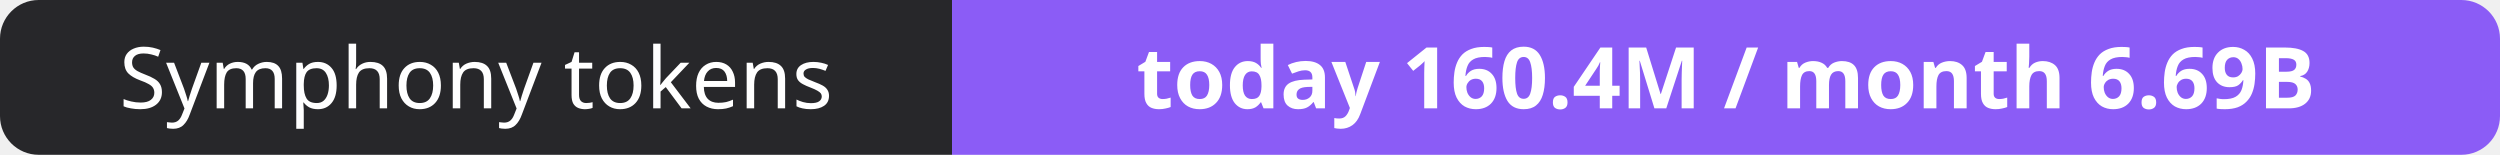
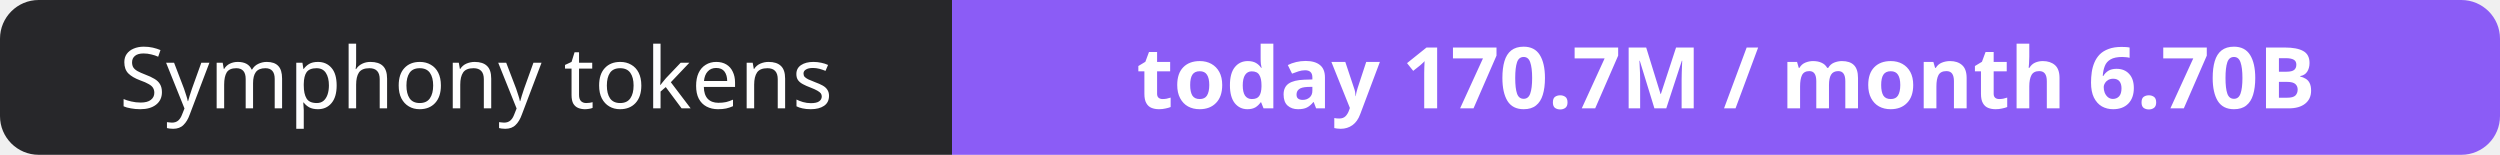
- <svg xmlns="http://www.w3.org/2000/svg" width="323" height="20" role="img" aria-label="Symphony tokens: today 160.4M / month 6.69B">
+ <svg xmlns="http://www.w3.org/2000/svg" width="323" height="20" role="img" aria-label="Symphony tokens: today 170.7M / month 6.70B">
  <clipPath id="r">
    <rect width="323" height="20" rx="5" fill="#fff" />
  </clipPath>
  <g clip-path="url(#r)">
    <rect width="123" height="20" fill="#27272a" />
    <rect x="123" width="200" height="20" fill="#8b5cf6" />
  </g>
  <g fill="#fff" text-anchor="middle" font-family="Verdana,Geneva,sans-serif" font-size="11">
    <text x="61.5" y="14">Symphony tokens</text>
-     <text x="223.0" y="14" font-weight="700">today 160.4M / month 6.69B</text>
+     <text x="223.0" y="14" font-weight="700">today 170.7M / month 6.70B</text>
  </g>
</svg>
